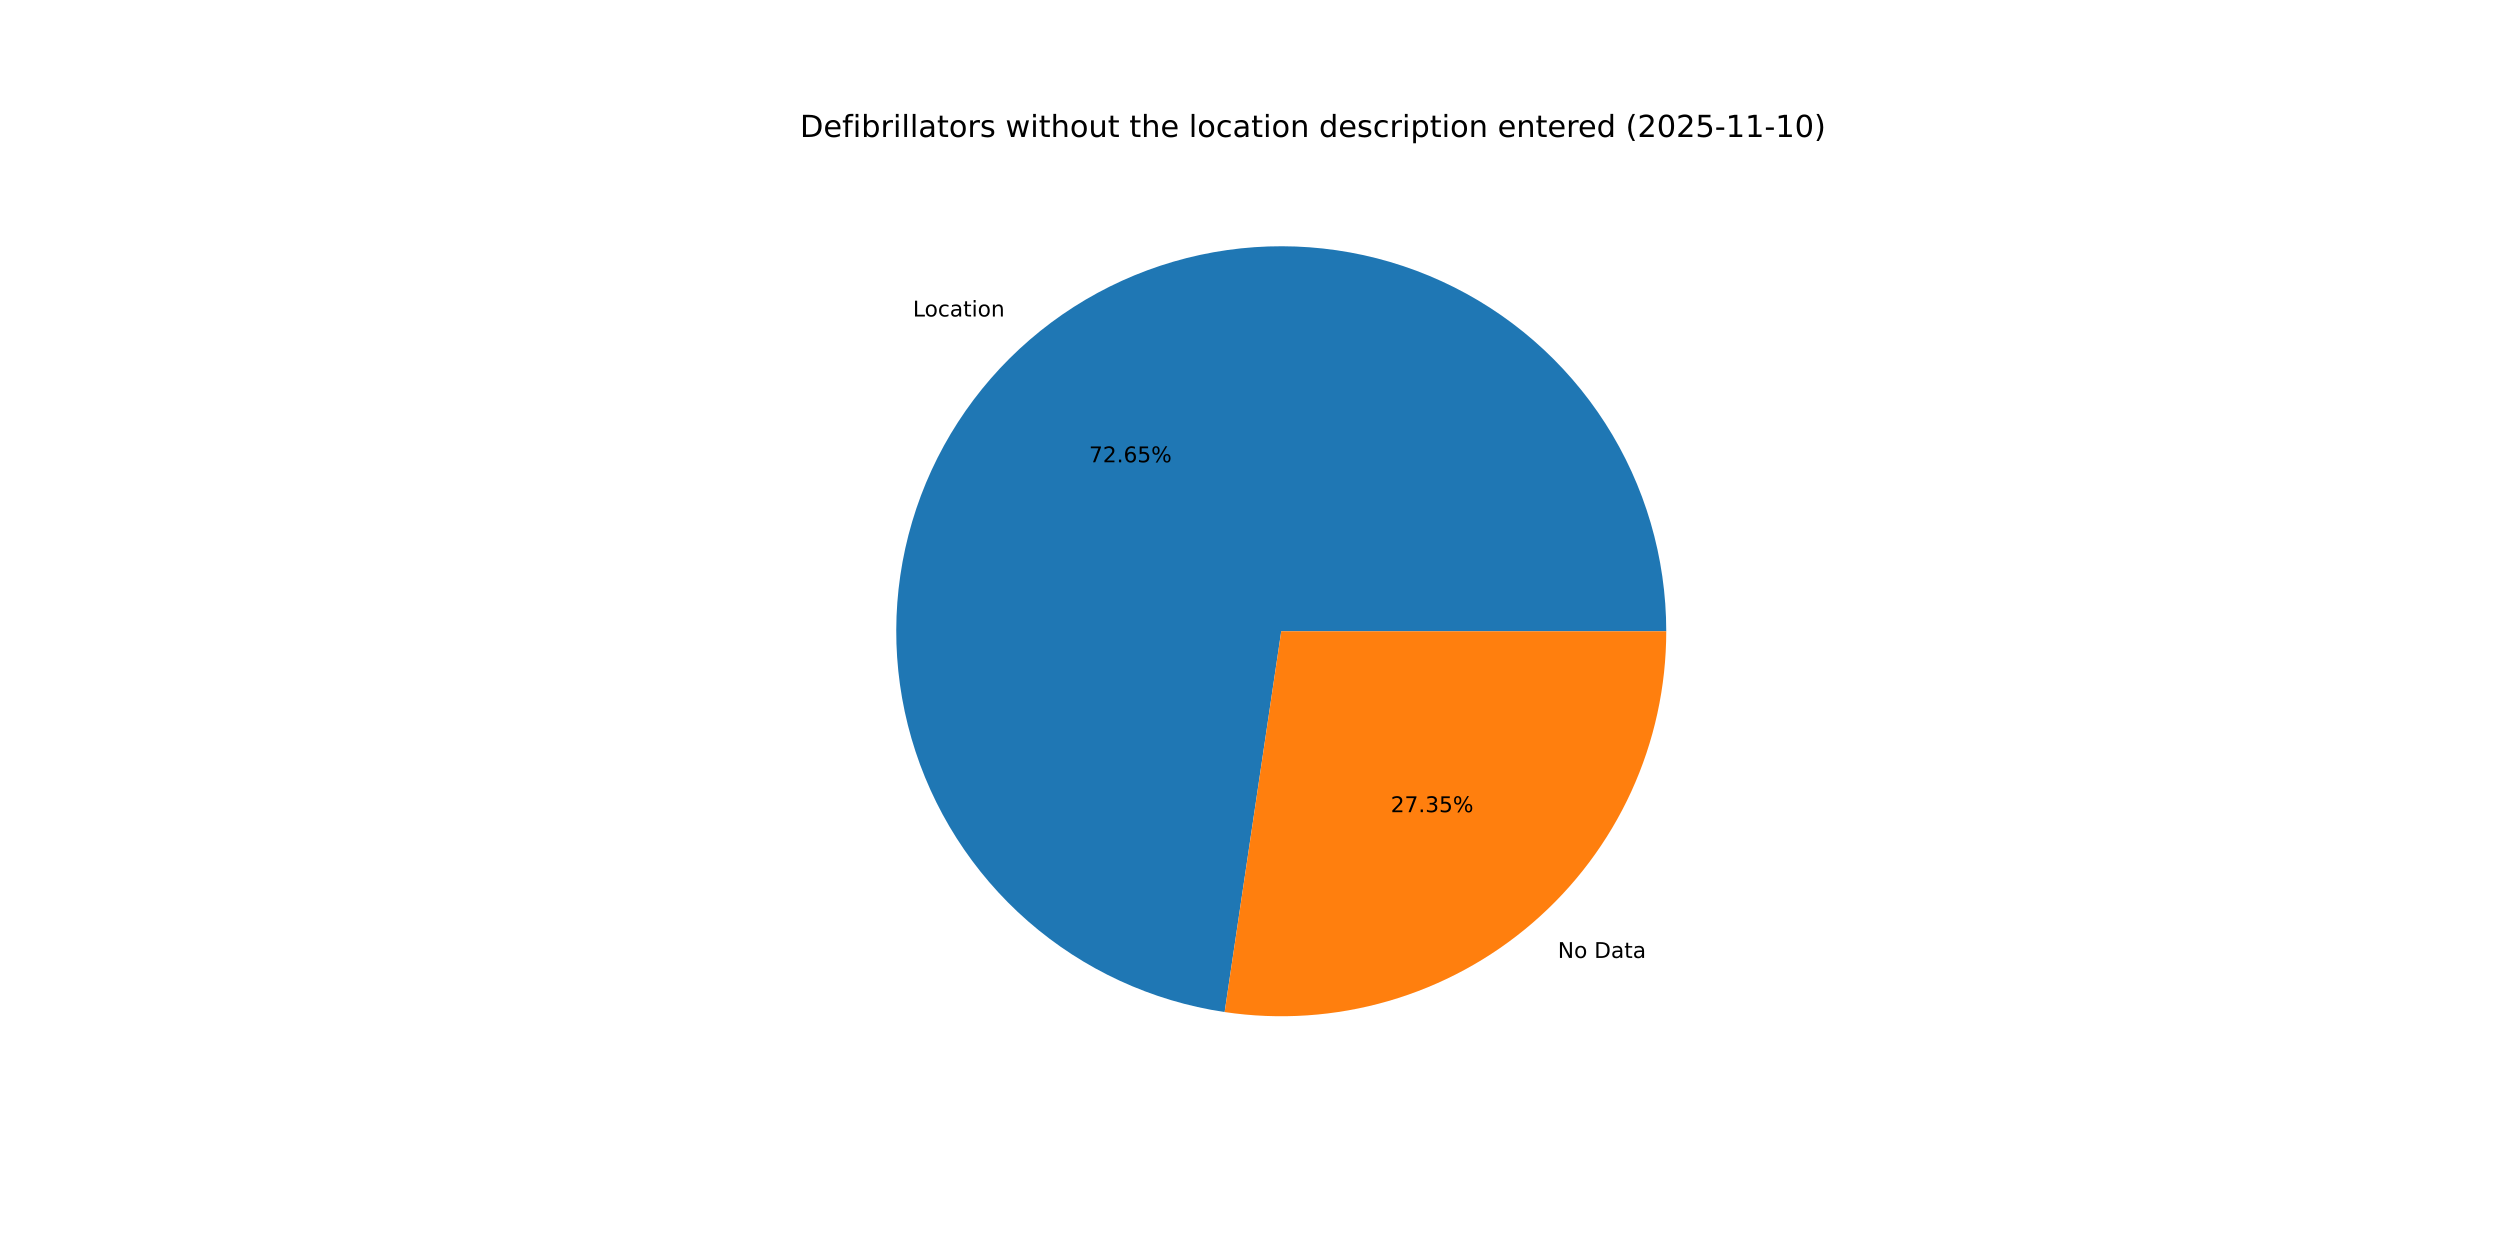
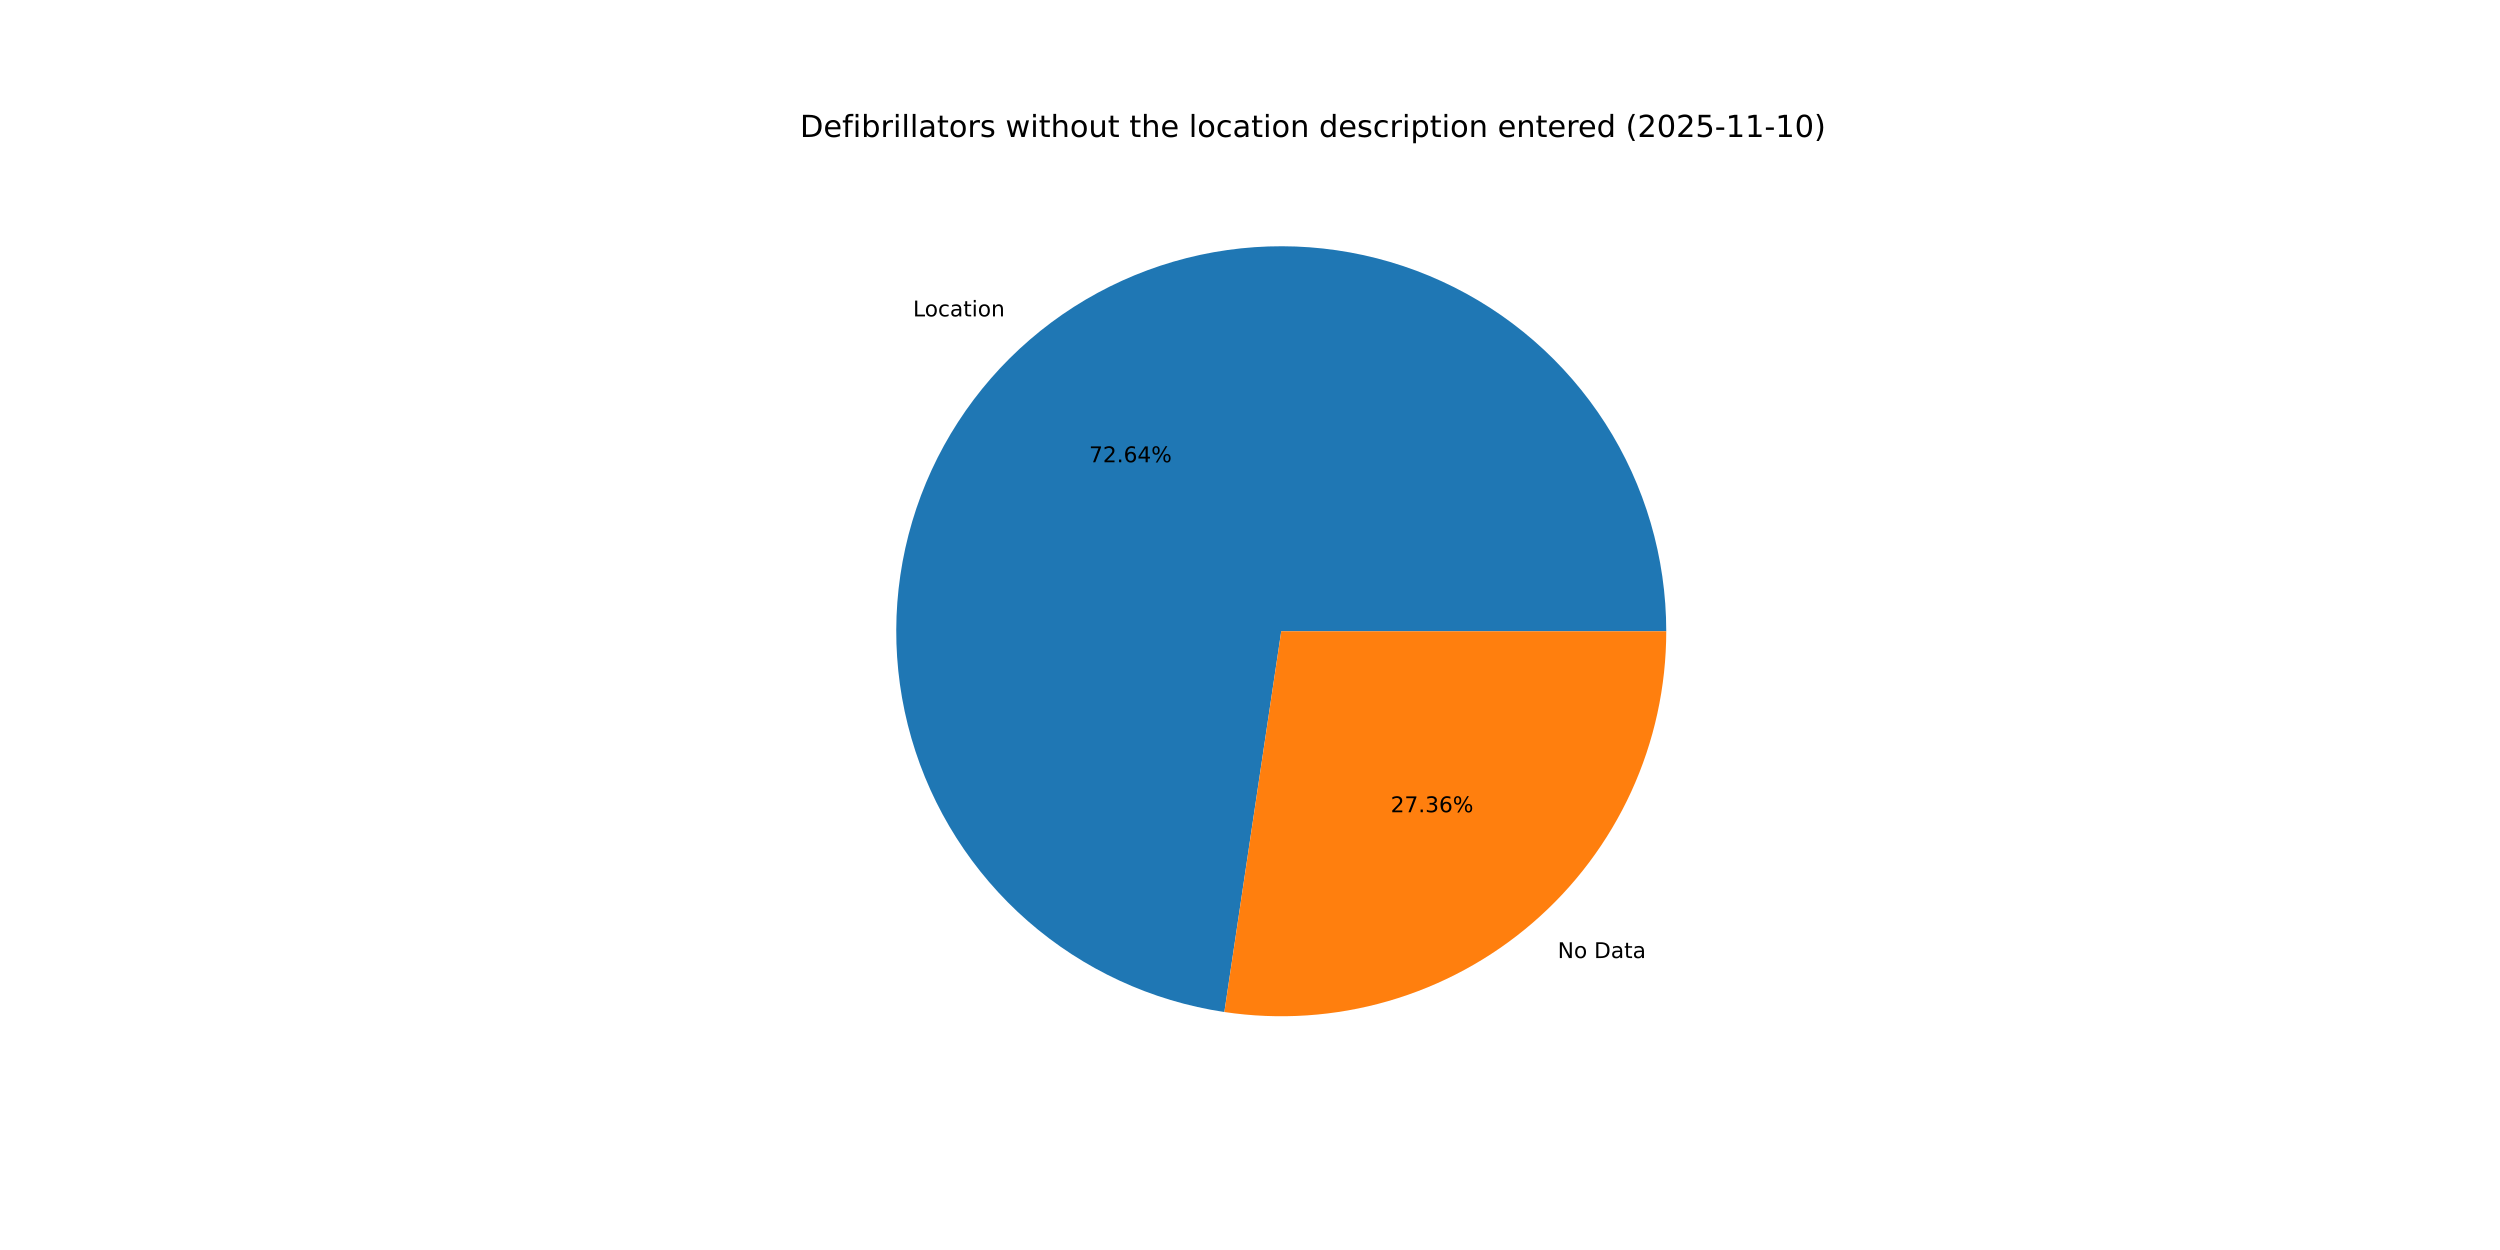
<svg xmlns="http://www.w3.org/2000/svg" xmlns:xlink="http://www.w3.org/1999/xlink" width="1152pt" height="576pt" viewBox="0 0 1152 576" version="1.1">
  <defs>
    <style type="text/css">*{stroke-linejoin: round; stroke-linecap: butt}</style>
  </defs>
  <g id="figure_1">
    <g id="patch_1">
      <path d="M 0 576  L 1152 576  L 1152 0  L 0 0  z " style="fill: #ffffff" />
    </g>
    <g id="axes_1">
      <g id="patch_2">
-         <path d="M 767.808 290.88  C 767.808 256.91 758.051 223.644 739.702 195.055  C 721.354 166.467 695.174 143.741 664.291 129.592  C 633.407 115.444 599.1 110.459 565.467 115.233  C 531.834 120.007 500.27 134.342 474.543 156.526  C 448.817 178.711 429.996 207.824 420.328 240.39  C 410.661 272.955 410.547 307.622 420 340.251  C 429.454 372.879 448.083 402.116 473.662 424.469  C 499.242 446.822 530.712 461.364 564.312 466.359  L 590.4 290.88  z " style="fill: #1f77b4" />
+         <path d="M 767.808 290.88  C 767.808 256.915 758.054 223.654 739.711 195.069  C 721.368 166.483 695.196 143.758 664.32 129.606  C 633.444 115.454 599.144 110.462 565.515 115.226  C 531.886 119.99 500.322 134.313 474.592 156.484  C 448.862 178.656 430.033 207.757 420.351 240.312  C 410.67 272.868 410.539 307.529 419.973 340.158  C 429.407 372.786 448.016 402.029 473.577 424.394  C 499.139 446.76 530.593 461.322 564.185 466.34  L 590.4 290.88  z " style="fill: #1f77b4" />
      </g>
      <g id="patch_3">
-         <path d="M 564.312 466.359  C 589.537 470.109 615.276 468.377 639.771 461.28  C 664.265 454.183 686.944 441.887 706.257 425.234  C 725.569 408.58 741.066 387.955 751.688 364.771  C 762.309 341.586 767.808 316.382 767.808 290.88  L 590.4 290.88  z " style="fill: #ff7f0e" />
+         <path d="M 564.185 466.34  C 589.417 470.11 615.169 468.393 639.678 461.307  C 664.186 454.22 686.88 441.93 706.208 425.276  C 725.535 408.622 741.044 387.993 751.674 364.8  C 762.305 341.608 767.808 316.393 767.808 290.88  L 590.4 290.88  z " style="fill: #ff7f0e" />
      </g>
      <g id="matplotlib.axis_1" />
      <g id="matplotlib.axis_2" />
      <g id="text_1">
-         <g transform="translate(420.6609 145.8505) scale(0.1 -0.1)">
+         <g transform="translate(420.7147 145.8041) scale(0.1 -0.1)">
          <defs>
            <path id="DejaVuSans-4c" d="M 628 4666  L 1259 4666  L 1259 531  L 3531 531  L 3531 0  L 628 0  L 628 4666  z " transform="scale(0.015625)" />
            <path id="DejaVuSans-6f" d="M 1959 3097  Q 1497 3097 1228 2736  Q 959 2375 959 1747  Q 959 1119 1226 758  Q 1494 397 1959 397  Q 2419 397 2687 759  Q 2956 1122 2956 1747  Q 2956 2369 2687 2733  Q 2419 3097 1959 3097  z M 1959 3584  Q 2709 3584 3137 3096  Q 3566 2609 3566 1747  Q 3566 888 3137 398  Q 2709 -91 1959 -91  Q 1206 -91 779 398  Q 353 888 353 1747  Q 353 2609 779 3096  Q 1206 3584 1959 3584  z " transform="scale(0.015625)" />
            <path id="DejaVuSans-63" d="M 3122 3366  L 3122 2828  Q 2878 2963 2633 3030  Q 2388 3097 2138 3097  Q 1578 3097 1268 2742  Q 959 2388 959 1747  Q 959 1106 1268 751  Q 1578 397 2138 397  Q 2388 397 2633 464  Q 2878 531 3122 666  L 3122 134  Q 2881 22 2623 -34  Q 2366 -91 2075 -91  Q 1284 -91 818 406  Q 353 903 353 1747  Q 353 2603 823 3093  Q 1294 3584 2113 3584  Q 2378 3584 2631 3529  Q 2884 3475 3122 3366  z " transform="scale(0.015625)" />
            <path id="DejaVuSans-61" d="M 2194 1759  Q 1497 1759 1228 1600  Q 959 1441 959 1056  Q 959 750 1161 570  Q 1363 391 1709 391  Q 2188 391 2477 730  Q 2766 1069 2766 1631  L 2766 1759  L 2194 1759  z M 3341 1997  L 3341 0  L 2766 0  L 2766 531  Q 2569 213 2275 61  Q 1981 -91 1556 -91  Q 1019 -91 701 211  Q 384 513 384 1019  Q 384 1609 779 1909  Q 1175 2209 1959 2209  L 2766 2209  L 2766 2266  Q 2766 2663 2505 2880  Q 2244 3097 1772 3097  Q 1472 3097 1187 3025  Q 903 2953 641 2809  L 641 3341  Q 956 3463 1253 3523  Q 1550 3584 1831 3584  Q 2591 3584 2966 3190  Q 3341 2797 3341 1997  z " transform="scale(0.015625)" />
            <path id="DejaVuSans-74" d="M 1172 4494  L 1172 3500  L 2356 3500  L 2356 3053  L 1172 3053  L 1172 1153  Q 1172 725 1289 603  Q 1406 481 1766 481  L 2356 481  L 2356 0  L 1766 0  Q 1100 0 847 248  Q 594 497 594 1153  L 594 3053  L 172 3053  L 172 3500  L 594 3500  L 594 4494  L 1172 4494  z " transform="scale(0.015625)" />
            <path id="DejaVuSans-69" d="M 603 3500  L 1178 3500  L 1178 0  L 603 0  L 603 3500  z M 603 4863  L 1178 4863  L 1178 4134  L 603 4134  L 603 4863  z " transform="scale(0.015625)" />
            <path id="DejaVuSans-6e" d="M 3513 2113  L 3513 0  L 2938 0  L 2938 2094  Q 2938 2591 2744 2837  Q 2550 3084 2163 3084  Q 1697 3084 1428 2787  Q 1159 2491 1159 1978  L 1159 0  L 581 0  L 581 3500  L 1159 3500  L 1159 2956  Q 1366 3272 1645 3428  Q 1925 3584 2291 3584  Q 2894 3584 3203 3211  Q 3513 2838 3513 2113  z " transform="scale(0.015625)" />
          </defs>
          <use xlink:href="#DejaVuSans-4c" />
          <use xlink:href="#DejaVuSans-6f" x="53.963" />
          <use xlink:href="#DejaVuSans-63" x="115.145" />
          <use xlink:href="#DejaVuSans-61" x="170.125" />
          <use xlink:href="#DejaVuSans-74" x="231.404" />
          <use xlink:href="#DejaVuSans-69" x="270.613" />
          <use xlink:href="#DejaVuSans-6f" x="298.396" />
          <use xlink:href="#DejaVuSans-6e" x="359.578" />
        </g>
      </g>
      <g id="text_2">
-         <g transform="translate(501.8212 213.0273) scale(0.1 -0.1)">
+         <g transform="translate(501.8506 213.002) scale(0.1 -0.1)">
          <defs>
            <path id="DejaVuSans-37" d="M 525 4666  L 3525 4666  L 3525 4397  L 1831 0  L 1172 0  L 2766 4134  L 525 4134  L 525 4666  z " transform="scale(0.015625)" />
            <path id="DejaVuSans-32" d="M 1228 531  L 3431 531  L 3431 0  L 469 0  L 469 531  Q 828 903 1448 1529  Q 2069 2156 2228 2338  Q 2531 2678 2651 2914  Q 2772 3150 2772 3378  Q 2772 3750 2511 3984  Q 2250 4219 1831 4219  Q 1534 4219 1204 4116  Q 875 4013 500 3803  L 500 4441  Q 881 4594 1212 4672  Q 1544 4750 1819 4750  Q 2544 4750 2975 4387  Q 3406 4025 3406 3419  Q 3406 3131 3298 2873  Q 3191 2616 2906 2266  Q 2828 2175 2409 1742  Q 1991 1309 1228 531  z " transform="scale(0.015625)" />
            <path id="DejaVuSans-2e" d="M 684 794  L 1344 794  L 1344 0  L 684 0  L 684 794  z " transform="scale(0.015625)" />
            <path id="DejaVuSans-36" d="M 2113 2584  Q 1688 2584 1439 2293  Q 1191 2003 1191 1497  Q 1191 994 1439 701  Q 1688 409 2113 409  Q 2538 409 2786 701  Q 3034 994 3034 1497  Q 3034 2003 2786 2293  Q 2538 2584 2113 2584  z M 3366 4563  L 3366 3988  Q 3128 4100 2886 4159  Q 2644 4219 2406 4219  Q 1781 4219 1451 3797  Q 1122 3375 1075 2522  Q 1259 2794 1537 2939  Q 1816 3084 2150 3084  Q 2853 3084 3261 2657  Q 3669 2231 3669 1497  Q 3669 778 3244 343  Q 2819 -91 2113 -91  Q 1303 -91 875 529  Q 447 1150 447 2328  Q 447 3434 972 4092  Q 1497 4750 2381 4750  Q 2619 4750 2861 4703  Q 3103 4656 3366 4563  z " transform="scale(0.015625)" />
-             <path id="DejaVuSans-35" d="M 691 4666  L 3169 4666  L 3169 4134  L 1269 4134  L 1269 2991  Q 1406 3038 1543 3061  Q 1681 3084 1819 3084  Q 2600 3084 3056 2656  Q 3513 2228 3513 1497  Q 3513 744 3044 326  Q 2575 -91 1722 -91  Q 1428 -91 1123 -41  Q 819 9 494 109  L 494 744  Q 775 591 1075 516  Q 1375 441 1709 441  Q 2250 441 2565 725  Q 2881 1009 2881 1497  Q 2881 1984 2565 2268  Q 2250 2553 1709 2553  Q 1456 2553 1204 2497  Q 953 2441 691 2322  L 691 4666  z " transform="scale(0.015625)" />
+             <path id="DejaVuSans-34" d="M 2419 4116  L 825 1625  L 2419 1625  L 2419 4116  z M 2253 4666  L 3047 4666  L 3047 1625  L 3713 1625  L 3713 1100  L 3047 1100  L 3047 0  L 2419 0  L 2419 1100  L 313 1100  L 313 1709  L 2253 4666  z " transform="scale(0.015625)" />
            <path id="DejaVuSans-25" d="M 4653 2053  Q 4381 2053 4226 1822  Q 4072 1591 4072 1178  Q 4072 772 4226 539  Q 4381 306 4653 306  Q 4919 306 5073 539  Q 5228 772 5228 1178  Q 5228 1588 5073 1820  Q 4919 2053 4653 2053  z M 4653 2450  Q 5147 2450 5437 2106  Q 5728 1763 5728 1178  Q 5728 594 5436 251  Q 5144 -91 4653 -91  Q 4153 -91 3862 251  Q 3572 594 3572 1178  Q 3572 1766 3864 2108  Q 4156 2450 4653 2450  z M 1428 4353  Q 1159 4353 1004 4120  Q 850 3888 850 3481  Q 850 3069 1003 2837  Q 1156 2606 1428 2606  Q 1700 2606 1854 2837  Q 2009 3069 2009 3481  Q 2009 3884 1853 4118  Q 1697 4353 1428 4353  z M 4250 4750  L 4750 4750  L 1831 -91  L 1331 -91  L 4250 4750  z M 1428 4750  Q 1922 4750 2215 4408  Q 2509 4066 2509 3481  Q 2509 2891 2217 2550  Q 1925 2209 1428 2209  Q 931 2209 642 2551  Q 353 2894 353 3481  Q 353 4063 643 4406  Q 934 4750 1428 4750  z " transform="scale(0.015625)" />
          </defs>
          <use xlink:href="#DejaVuSans-37" />
          <use xlink:href="#DejaVuSans-32" x="63.623" />
          <use xlink:href="#DejaVuSans-2e" x="127.246" />
          <use xlink:href="#DejaVuSans-36" x="159.033" />
-           <use xlink:href="#DejaVuSans-35" x="222.656" />
+           <use xlink:href="#DejaVuSans-34" x="222.656" />
          <use xlink:href="#DejaVuSans-25" x="286.279" />
        </g>
      </g>
      <g id="text_3">
-         <g transform="translate(717.8422 441.4282) scale(0.1 -0.1)">
+         <g transform="translate(717.7885 441.4745) scale(0.1 -0.1)">
          <defs>
            <path id="DejaVuSans-4e" d="M 628 4666  L 1478 4666  L 3547 763  L 3547 4666  L 4159 4666  L 4159 0  L 3309 0  L 1241 3903  L 1241 0  L 628 0  L 628 4666  z " transform="scale(0.015625)" />
            <path id="DejaVuSans-20" transform="scale(0.015625)" />
            <path id="DejaVuSans-44" d="M 1259 4147  L 1259 519  L 2022 519  Q 2988 519 3436 956  Q 3884 1394 3884 2338  Q 3884 3275 3436 3711  Q 2988 4147 2022 4147  L 1259 4147  z M 628 4666  L 1925 4666  Q 3281 4666 3915 4102  Q 4550 3538 4550 2338  Q 4550 1131 3912 565  Q 3275 0 1925 0  L 628 0  L 628 4666  z " transform="scale(0.015625)" />
          </defs>
          <use xlink:href="#DejaVuSans-4e" />
          <use xlink:href="#DejaVuSans-6f" x="74.805" />
          <use xlink:href="#DejaVuSans-20" x="135.986" />
          <use xlink:href="#DejaVuSans-44" x="167.773" />
          <use xlink:href="#DejaVuSans-61" x="244.775" />
          <use xlink:href="#DejaVuSans-74" x="306.055" />
          <use xlink:href="#DejaVuSans-61" x="345.264" />
        </g>
      </g>
      <g id="text_4">
-         <g transform="translate(640.8491 374.2514) scale(0.1 -0.1)">
+         <g transform="translate(640.8198 374.2767) scale(0.1 -0.1)">
          <defs>
            <path id="DejaVuSans-33" d="M 2597 2516  Q 3050 2419 3304 2112  Q 3559 1806 3559 1356  Q 3559 666 3084 287  Q 2609 -91 1734 -91  Q 1441 -91 1130 -33  Q 819 25 488 141  L 488 750  Q 750 597 1062 519  Q 1375 441 1716 441  Q 2309 441 2620 675  Q 2931 909 2931 1356  Q 2931 1769 2642 2001  Q 2353 2234 1838 2234  L 1294 2234  L 1294 2753  L 1863 2753  Q 2328 2753 2575 2939  Q 2822 3125 2822 3475  Q 2822 3834 2567 4026  Q 2313 4219 1838 4219  Q 1578 4219 1281 4162  Q 984 4106 628 3988  L 628 4550  Q 988 4650 1302 4700  Q 1616 4750 1894 4750  Q 2613 4750 3031 4423  Q 3450 4097 3450 3541  Q 3450 3153 3228 2886  Q 3006 2619 2597 2516  z " transform="scale(0.015625)" />
          </defs>
          <use xlink:href="#DejaVuSans-32" />
          <use xlink:href="#DejaVuSans-37" x="63.623" />
          <use xlink:href="#DejaVuSans-2e" x="127.246" />
          <use xlink:href="#DejaVuSans-33" x="159.033" />
-           <use xlink:href="#DejaVuSans-35" x="222.656" />
+           <use xlink:href="#DejaVuSans-36" x="222.656" />
          <use xlink:href="#DejaVuSans-25" x="286.279" />
        </g>
      </g>
      <g id="text_5">
        <g transform="translate(368.64 63.12) scale(0.14 -0.14)">
          <defs>
            <path id="DejaVuSans-65" d="M 3597 1894  L 3597 1613  L 953 1613  Q 991 1019 1311 708  Q 1631 397 2203 397  Q 2534 397 2845 478  Q 3156 559 3463 722  L 3463 178  Q 3153 47 2828 -22  Q 2503 -91 2169 -91  Q 1331 -91 842 396  Q 353 884 353 1716  Q 353 2575 817 3079  Q 1281 3584 2069 3584  Q 2775 3584 3186 3129  Q 3597 2675 3597 1894  z M 3022 2063  Q 3016 2534 2758 2815  Q 2500 3097 2075 3097  Q 1594 3097 1305 2825  Q 1016 2553 972 2059  L 3022 2063  z " transform="scale(0.015625)" />
            <path id="DejaVuSans-66" d="M 2375 4863  L 2375 4384  L 1825 4384  Q 1516 4384 1395 4259  Q 1275 4134 1275 3809  L 1275 3500  L 2222 3500  L 2222 3053  L 1275 3053  L 1275 0  L 697 0  L 697 3053  L 147 3053  L 147 3500  L 697 3500  L 697 3744  Q 697 4328 969 4595  Q 1241 4863 1831 4863  L 2375 4863  z " transform="scale(0.015625)" />
            <path id="DejaVuSans-62" d="M 3116 1747  Q 3116 2381 2855 2742  Q 2594 3103 2138 3103  Q 1681 3103 1420 2742  Q 1159 2381 1159 1747  Q 1159 1113 1420 752  Q 1681 391 2138 391  Q 2594 391 2855 752  Q 3116 1113 3116 1747  z M 1159 2969  Q 1341 3281 1617 3432  Q 1894 3584 2278 3584  Q 2916 3584 3314 3078  Q 3713 2572 3713 1747  Q 3713 922 3314 415  Q 2916 -91 2278 -91  Q 1894 -91 1617 61  Q 1341 213 1159 525  L 1159 0  L 581 0  L 581 4863  L 1159 4863  L 1159 2969  z " transform="scale(0.015625)" />
            <path id="DejaVuSans-72" d="M 2631 2963  Q 2534 3019 2420 3045  Q 2306 3072 2169 3072  Q 1681 3072 1420 2755  Q 1159 2438 1159 1844  L 1159 0  L 581 0  L 581 3500  L 1159 3500  L 1159 2956  Q 1341 3275 1631 3429  Q 1922 3584 2338 3584  Q 2397 3584 2469 3576  Q 2541 3569 2628 3553  L 2631 2963  z " transform="scale(0.015625)" />
            <path id="DejaVuSans-6c" d="M 603 4863  L 1178 4863  L 1178 0  L 603 0  L 603 4863  z " transform="scale(0.015625)" />
            <path id="DejaVuSans-73" d="M 2834 3397  L 2834 2853  Q 2591 2978 2328 3040  Q 2066 3103 1784 3103  Q 1356 3103 1142 2972  Q 928 2841 928 2578  Q 928 2378 1081 2264  Q 1234 2150 1697 2047  L 1894 2003  Q 2506 1872 2764 1633  Q 3022 1394 3022 966  Q 3022 478 2636 193  Q 2250 -91 1575 -91  Q 1294 -91 989 -36  Q 684 19 347 128  L 347 722  Q 666 556 975 473  Q 1284 391 1588 391  Q 1994 391 2212 530  Q 2431 669 2431 922  Q 2431 1156 2273 1281  Q 2116 1406 1581 1522  L 1381 1569  Q 847 1681 609 1914  Q 372 2147 372 2553  Q 372 3047 722 3315  Q 1072 3584 1716 3584  Q 2034 3584 2315 3537  Q 2597 3491 2834 3397  z " transform="scale(0.015625)" />
            <path id="DejaVuSans-77" d="M 269 3500  L 844 3500  L 1563 769  L 2278 3500  L 2956 3500  L 3675 769  L 4391 3500  L 4966 3500  L 4050 0  L 3372 0  L 2619 2869  L 1863 0  L 1184 0  L 269 3500  z " transform="scale(0.015625)" />
            <path id="DejaVuSans-68" d="M 3513 2113  L 3513 0  L 2938 0  L 2938 2094  Q 2938 2591 2744 2837  Q 2550 3084 2163 3084  Q 1697 3084 1428 2787  Q 1159 2491 1159 1978  L 1159 0  L 581 0  L 581 4863  L 1159 4863  L 1159 2956  Q 1366 3272 1645 3428  Q 1925 3584 2291 3584  Q 2894 3584 3203 3211  Q 3513 2838 3513 2113  z " transform="scale(0.015625)" />
            <path id="DejaVuSans-75" d="M 544 1381  L 544 3500  L 1119 3500  L 1119 1403  Q 1119 906 1312 657  Q 1506 409 1894 409  Q 2359 409 2629 706  Q 2900 1003 2900 1516  L 2900 3500  L 3475 3500  L 3475 0  L 2900 0  L 2900 538  Q 2691 219 2414 64  Q 2138 -91 1772 -91  Q 1169 -91 856 284  Q 544 659 544 1381  z M 1991 3584  L 1991 3584  z " transform="scale(0.015625)" />
            <path id="DejaVuSans-64" d="M 2906 2969  L 2906 4863  L 3481 4863  L 3481 0  L 2906 0  L 2906 525  Q 2725 213 2448 61  Q 2172 -91 1784 -91  Q 1150 -91 751 415  Q 353 922 353 1747  Q 353 2572 751 3078  Q 1150 3584 1784 3584  Q 2172 3584 2448 3432  Q 2725 3281 2906 2969  z M 947 1747  Q 947 1113 1208 752  Q 1469 391 1925 391  Q 2381 391 2643 752  Q 2906 1113 2906 1747  Q 2906 2381 2643 2742  Q 2381 3103 1925 3103  Q 1469 3103 1208 2742  Q 947 2381 947 1747  z " transform="scale(0.015625)" />
            <path id="DejaVuSans-70" d="M 1159 525  L 1159 -1331  L 581 -1331  L 581 3500  L 1159 3500  L 1159 2969  Q 1341 3281 1617 3432  Q 1894 3584 2278 3584  Q 2916 3584 3314 3078  Q 3713 2572 3713 1747  Q 3713 922 3314 415  Q 2916 -91 2278 -91  Q 1894 -91 1617 61  Q 1341 213 1159 525  z M 3116 1747  Q 3116 2381 2855 2742  Q 2594 3103 2138 3103  Q 1681 3103 1420 2742  Q 1159 2381 1159 1747  Q 1159 1113 1420 752  Q 1681 391 2138 391  Q 2594 391 2855 752  Q 3116 1113 3116 1747  z " transform="scale(0.015625)" />
            <path id="DejaVuSans-28" d="M 1984 4856  Q 1566 4138 1362 3434  Q 1159 2731 1159 2009  Q 1159 1288 1364 580  Q 1569 -128 1984 -844  L 1484 -844  Q 1016 -109 783 600  Q 550 1309 550 2009  Q 550 2706 781 3412  Q 1013 4119 1484 4856  L 1984 4856  z " transform="scale(0.015625)" />
            <path id="DejaVuSans-30" d="M 2034 4250  Q 1547 4250 1301 3770  Q 1056 3291 1056 2328  Q 1056 1369 1301 889  Q 1547 409 2034 409  Q 2525 409 2770 889  Q 3016 1369 3016 2328  Q 3016 3291 2770 3770  Q 2525 4250 2034 4250  z M 2034 4750  Q 2819 4750 3233 4129  Q 3647 3509 3647 2328  Q 3647 1150 3233 529  Q 2819 -91 2034 -91  Q 1250 -91 836 529  Q 422 1150 422 2328  Q 422 3509 836 4129  Q 1250 4750 2034 4750  z " transform="scale(0.015625)" />
+             <path id="DejaVuSans-35" d="M 691 4666  L 3169 4666  L 3169 4134  L 1269 4134  L 1269 2991  Q 1406 3038 1543 3061  Q 1681 3084 1819 3084  Q 2600 3084 3056 2656  Q 3513 2228 3513 1497  Q 3513 744 3044 326  Q 2575 -91 1722 -91  Q 1428 -91 1123 -41  Q 819 9 494 109  L 494 744  Q 775 591 1075 516  Q 1375 441 1709 441  Q 2250 441 2565 725  Q 2881 1009 2881 1497  Q 2881 1984 2565 2268  Q 2250 2553 1709 2553  Q 1456 2553 1204 2497  Q 953 2441 691 2322  L 691 4666  z " transform="scale(0.015625)" />
            <path id="DejaVuSans-2d" d="M 313 2009  L 1997 2009  L 1997 1497  L 313 1497  L 313 2009  z " transform="scale(0.015625)" />
            <path id="DejaVuSans-31" d="M 794 531  L 1825 531  L 1825 4091  L 703 3866  L 703 4441  L 1819 4666  L 2450 4666  L 2450 531  L 3481 531  L 3481 0  L 794 0  L 794 531  z " transform="scale(0.015625)" />
            <path id="DejaVuSans-29" d="M 513 4856  L 1013 4856  Q 1481 4119 1714 3412  Q 1947 2706 1947 2009  Q 1947 1309 1714 600  Q 1481 -109 1013 -844  L 513 -844  Q 928 -128 1133 580  Q 1338 1288 1338 2009  Q 1338 2731 1133 3434  Q 928 4138 513 4856  z " transform="scale(0.015625)" />
          </defs>
          <use xlink:href="#DejaVuSans-44" />
          <use xlink:href="#DejaVuSans-65" x="77.002" />
          <use xlink:href="#DejaVuSans-66" x="138.525" />
          <use xlink:href="#DejaVuSans-69" x="173.73" />
          <use xlink:href="#DejaVuSans-62" x="201.514" />
          <use xlink:href="#DejaVuSans-72" x="264.99" />
          <use xlink:href="#DejaVuSans-69" x="306.104" />
          <use xlink:href="#DejaVuSans-6c" x="333.887" />
          <use xlink:href="#DejaVuSans-6c" x="361.67" />
          <use xlink:href="#DejaVuSans-61" x="389.453" />
          <use xlink:href="#DejaVuSans-74" x="450.732" />
          <use xlink:href="#DejaVuSans-6f" x="489.941" />
          <use xlink:href="#DejaVuSans-72" x="551.123" />
          <use xlink:href="#DejaVuSans-73" x="592.236" />
          <use xlink:href="#DejaVuSans-20" x="644.336" />
          <use xlink:href="#DejaVuSans-77" x="676.123" />
          <use xlink:href="#DejaVuSans-69" x="757.91" />
          <use xlink:href="#DejaVuSans-74" x="785.693" />
          <use xlink:href="#DejaVuSans-68" x="824.902" />
          <use xlink:href="#DejaVuSans-6f" x="888.281" />
          <use xlink:href="#DejaVuSans-75" x="949.463" />
          <use xlink:href="#DejaVuSans-74" x="1012.842" />
          <use xlink:href="#DejaVuSans-20" x="1052.051" />
          <use xlink:href="#DejaVuSans-74" x="1083.838" />
          <use xlink:href="#DejaVuSans-68" x="1123.047" />
          <use xlink:href="#DejaVuSans-65" x="1186.426" />
          <use xlink:href="#DejaVuSans-20" x="1247.949" />
          <use xlink:href="#DejaVuSans-6c" x="1279.736" />
          <use xlink:href="#DejaVuSans-6f" x="1307.52" />
          <use xlink:href="#DejaVuSans-63" x="1368.701" />
          <use xlink:href="#DejaVuSans-61" x="1423.682" />
          <use xlink:href="#DejaVuSans-74" x="1484.961" />
          <use xlink:href="#DejaVuSans-69" x="1524.17" />
          <use xlink:href="#DejaVuSans-6f" x="1551.953" />
          <use xlink:href="#DejaVuSans-6e" x="1613.135" />
          <use xlink:href="#DejaVuSans-20" x="1676.514" />
          <use xlink:href="#DejaVuSans-64" x="1708.301" />
          <use xlink:href="#DejaVuSans-65" x="1771.777" />
          <use xlink:href="#DejaVuSans-73" x="1833.301" />
          <use xlink:href="#DejaVuSans-63" x="1885.4" />
          <use xlink:href="#DejaVuSans-72" x="1940.381" />
          <use xlink:href="#DejaVuSans-69" x="1981.494" />
          <use xlink:href="#DejaVuSans-70" x="2009.277" />
          <use xlink:href="#DejaVuSans-74" x="2072.754" />
          <use xlink:href="#DejaVuSans-69" x="2111.963" />
          <use xlink:href="#DejaVuSans-6f" x="2139.746" />
          <use xlink:href="#DejaVuSans-6e" x="2200.928" />
          <use xlink:href="#DejaVuSans-20" x="2264.307" />
          <use xlink:href="#DejaVuSans-65" x="2296.094" />
          <use xlink:href="#DejaVuSans-6e" x="2357.617" />
          <use xlink:href="#DejaVuSans-74" x="2420.996" />
          <use xlink:href="#DejaVuSans-65" x="2460.205" />
          <use xlink:href="#DejaVuSans-72" x="2521.729" />
          <use xlink:href="#DejaVuSans-65" x="2560.592" />
          <use xlink:href="#DejaVuSans-64" x="2622.115" />
          <use xlink:href="#DejaVuSans-20" x="2685.592" />
          <use xlink:href="#DejaVuSans-28" x="2717.379" />
          <use xlink:href="#DejaVuSans-32" x="2756.393" />
          <use xlink:href="#DejaVuSans-30" x="2820.016" />
          <use xlink:href="#DejaVuSans-32" x="2883.639" />
          <use xlink:href="#DejaVuSans-35" x="2947.262" />
          <use xlink:href="#DejaVuSans-2d" x="3010.885" />
          <use xlink:href="#DejaVuSans-31" x="3046.969" />
          <use xlink:href="#DejaVuSans-31" x="3110.592" />
          <use xlink:href="#DejaVuSans-2d" x="3174.215" />
          <use xlink:href="#DejaVuSans-31" x="3210.299" />
          <use xlink:href="#DejaVuSans-30" x="3273.922" />
          <use xlink:href="#DejaVuSans-29" x="3337.545" />
        </g>
      </g>
    </g>
  </g>
</svg>
